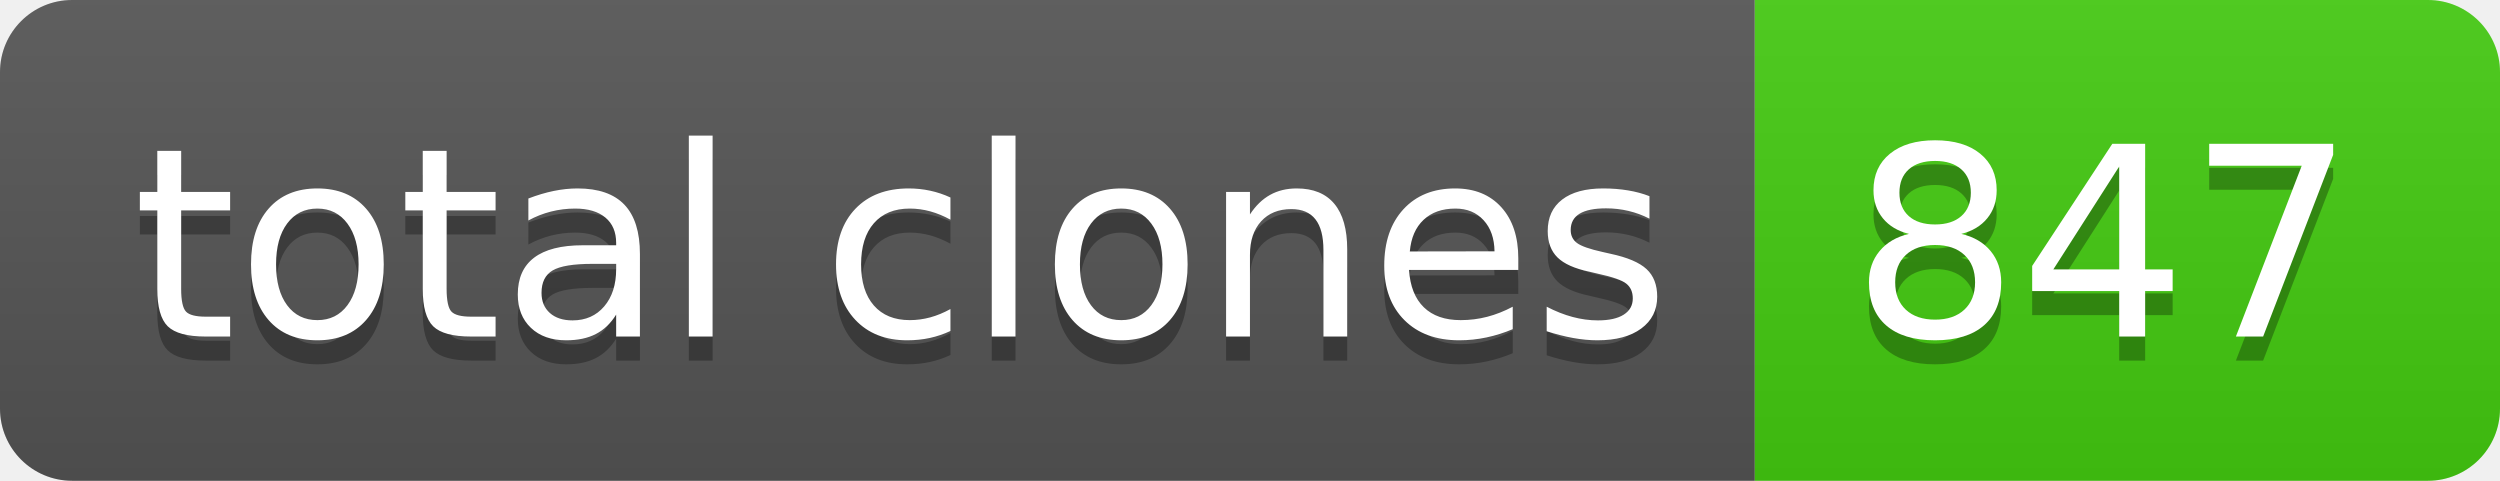
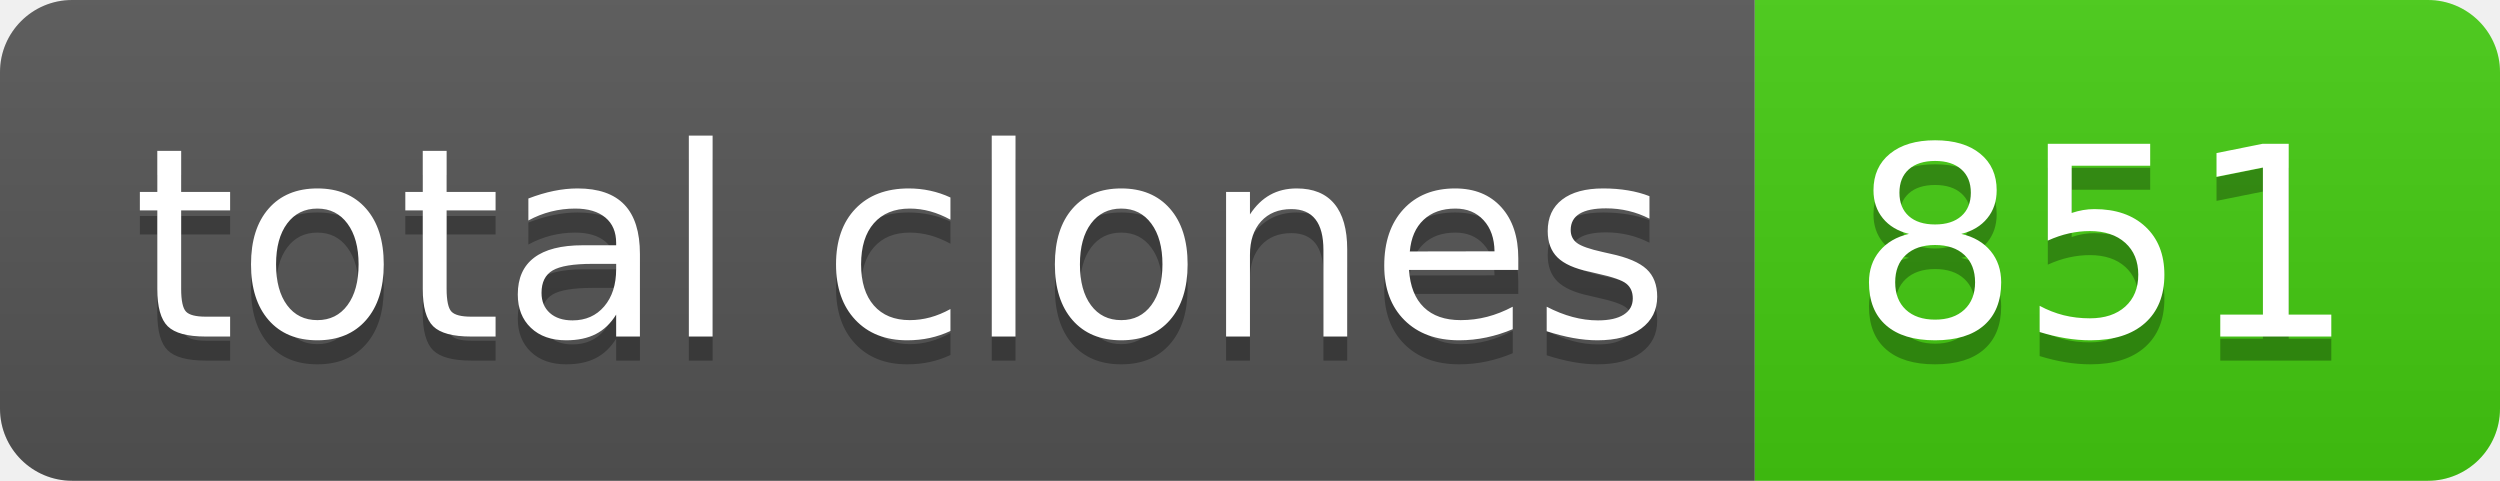
- <svg xmlns="http://www.w3.org/2000/svg" width="104" height="20" role="img" aria-label="total clones: 847">
+ <svg xmlns="http://www.w3.org/2000/svg" width="104" height="20" role="img" aria-label="total clones: 851">
  <linearGradient id="s" x2="0" y2="100%">
    <stop offset="0" stop-color="#bbb" stop-opacity=".1" />
    <stop offset="1" stop-opacity=".1" />
  </linearGradient>
  <clipPath id="r">
    <rect width="104" height="20" rx="3" fill="#fff" />
  </clipPath>
  <g clip-path="url(#r)">
    <rect width="73" height="20" fill="#555" />
    <rect x="73" width="31" height="20" fill="#4c1" />
    <rect width="104" height="20" fill="url(#s)" />
  </g>
  <g fill="#fff" text-anchor="middle" font-family="Verdana,Geneva,DejaVu Sans,sans-serif" text-rendering="geometricPrecision" font-size="110">
    <text aria-hidden="true" x="375" y="150" fill="#010101" fill-opacity=".3" transform="scale(.1)" textLength="630">total clones</text>
    <text x="375" y="140" transform="scale(.1)" fill="#fff" textLength="630">total clones</text>
-     <text aria-hidden="true" x="875" y="150" fill="#010101" fill-opacity=".3" transform="scale(.1)" textLength="210">847</text>
-     <text x="875" y="140" transform="scale(.1)" fill="#fff" textLength="210">847</text>
+     <text aria-hidden="true" x="875" y="150" fill="#010101" fill-opacity=".3" transform="scale(.1)" textLength="210">851</text>
+     <text x="875" y="140" transform="scale(.1)" fill="#fff" textLength="210">851</text>
  </g>
</svg>
